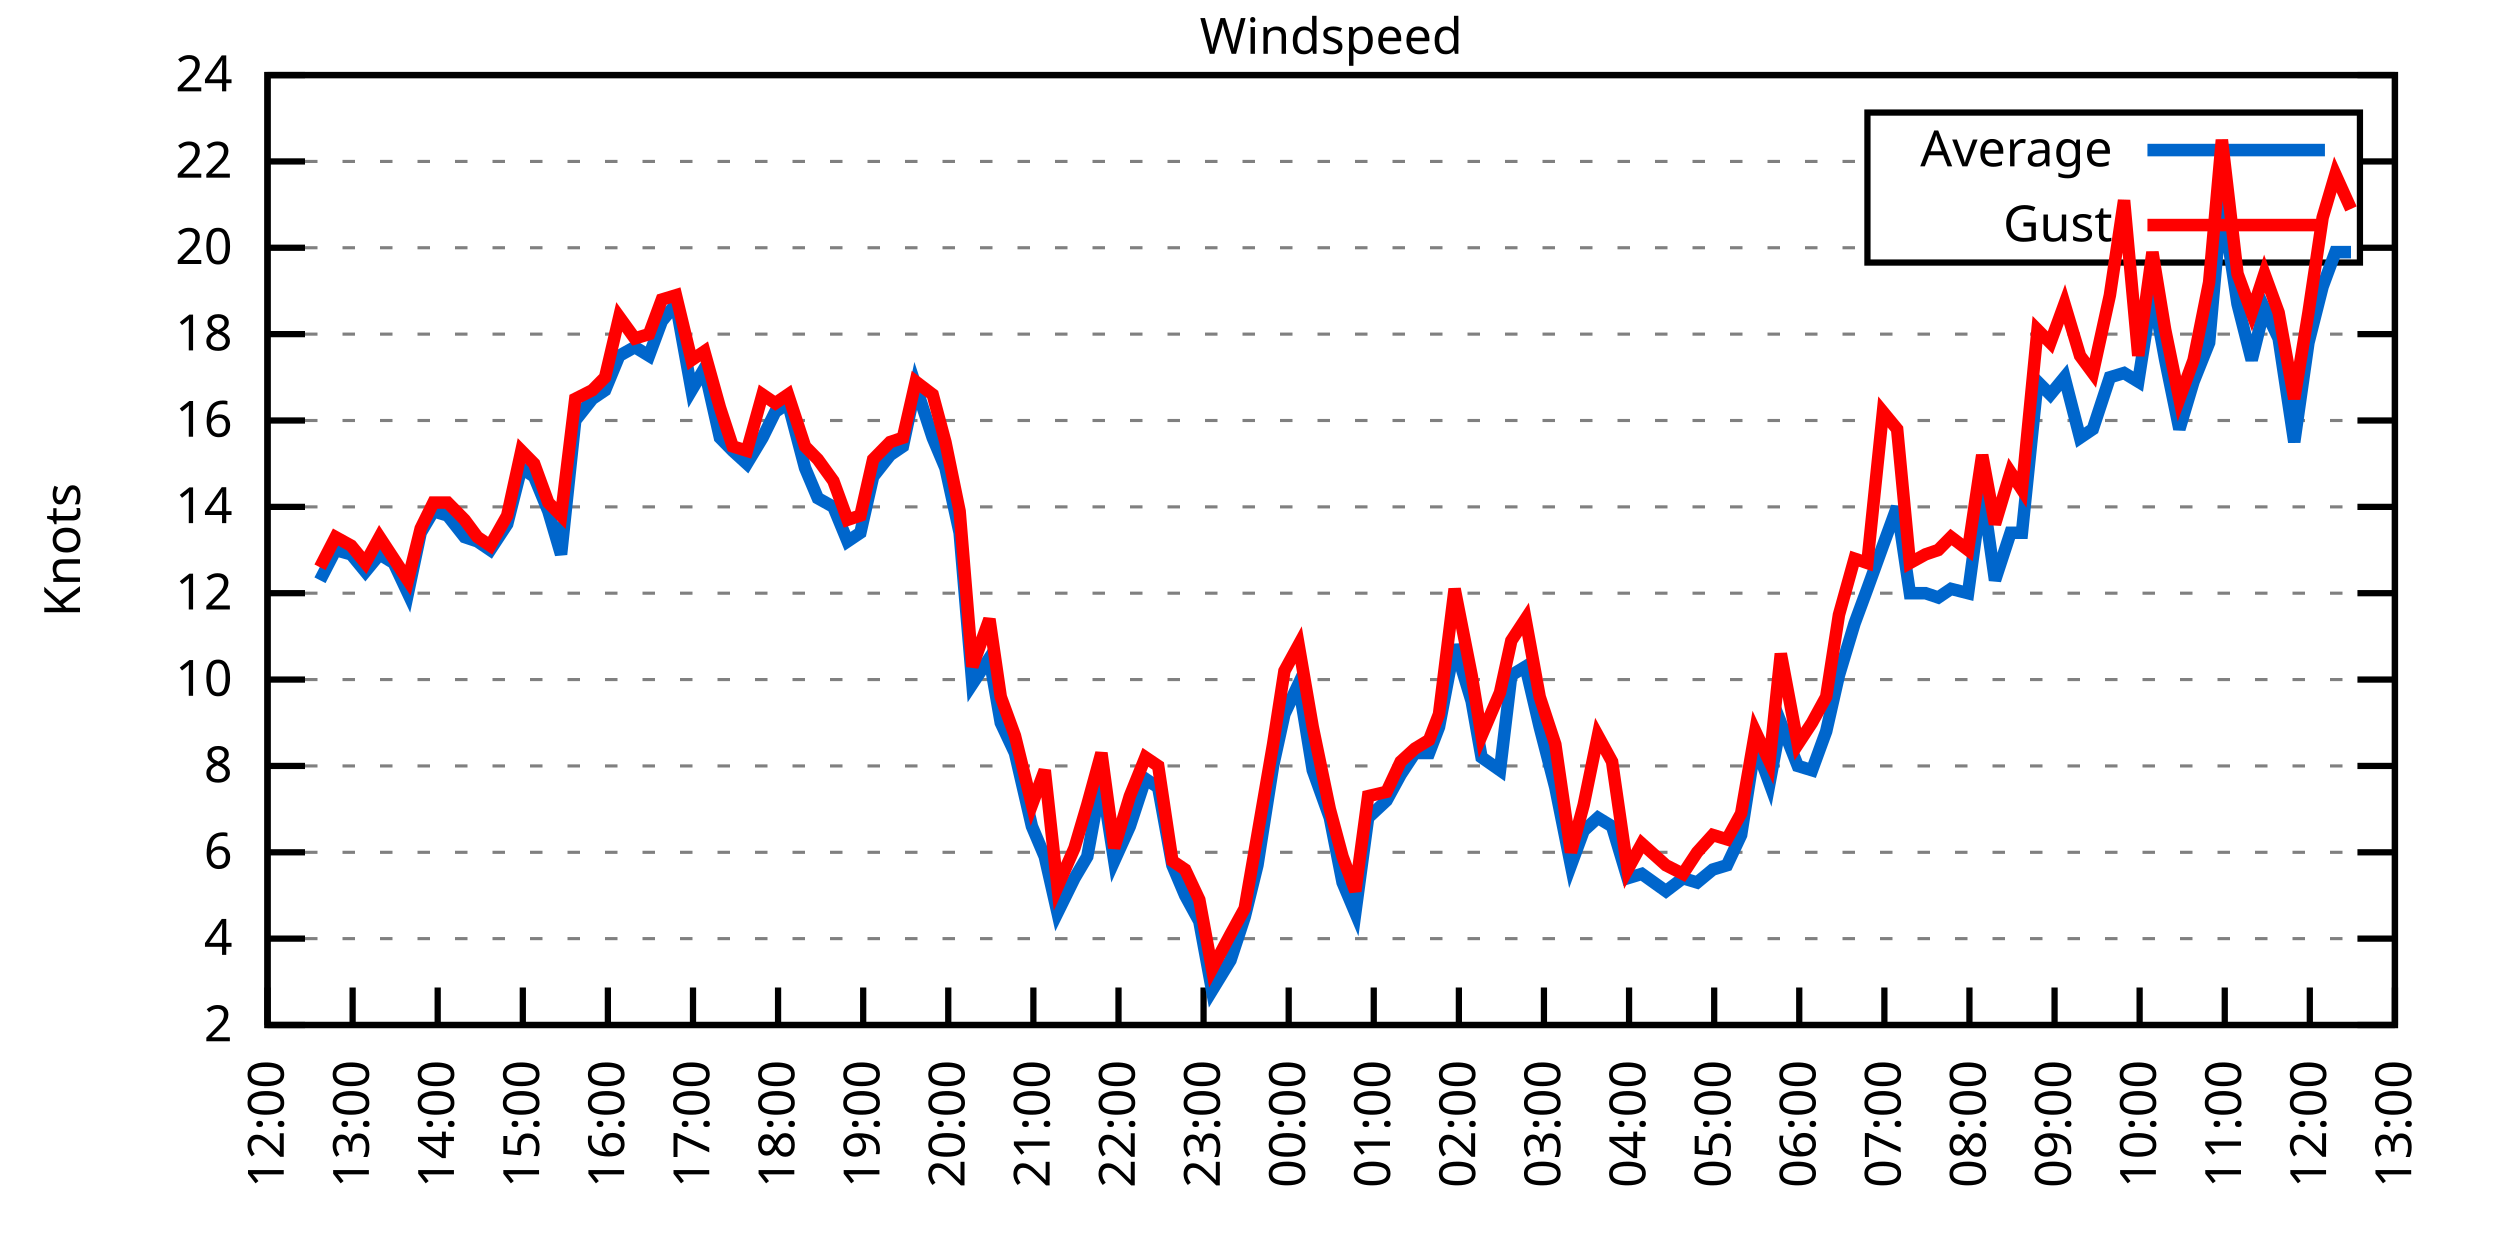
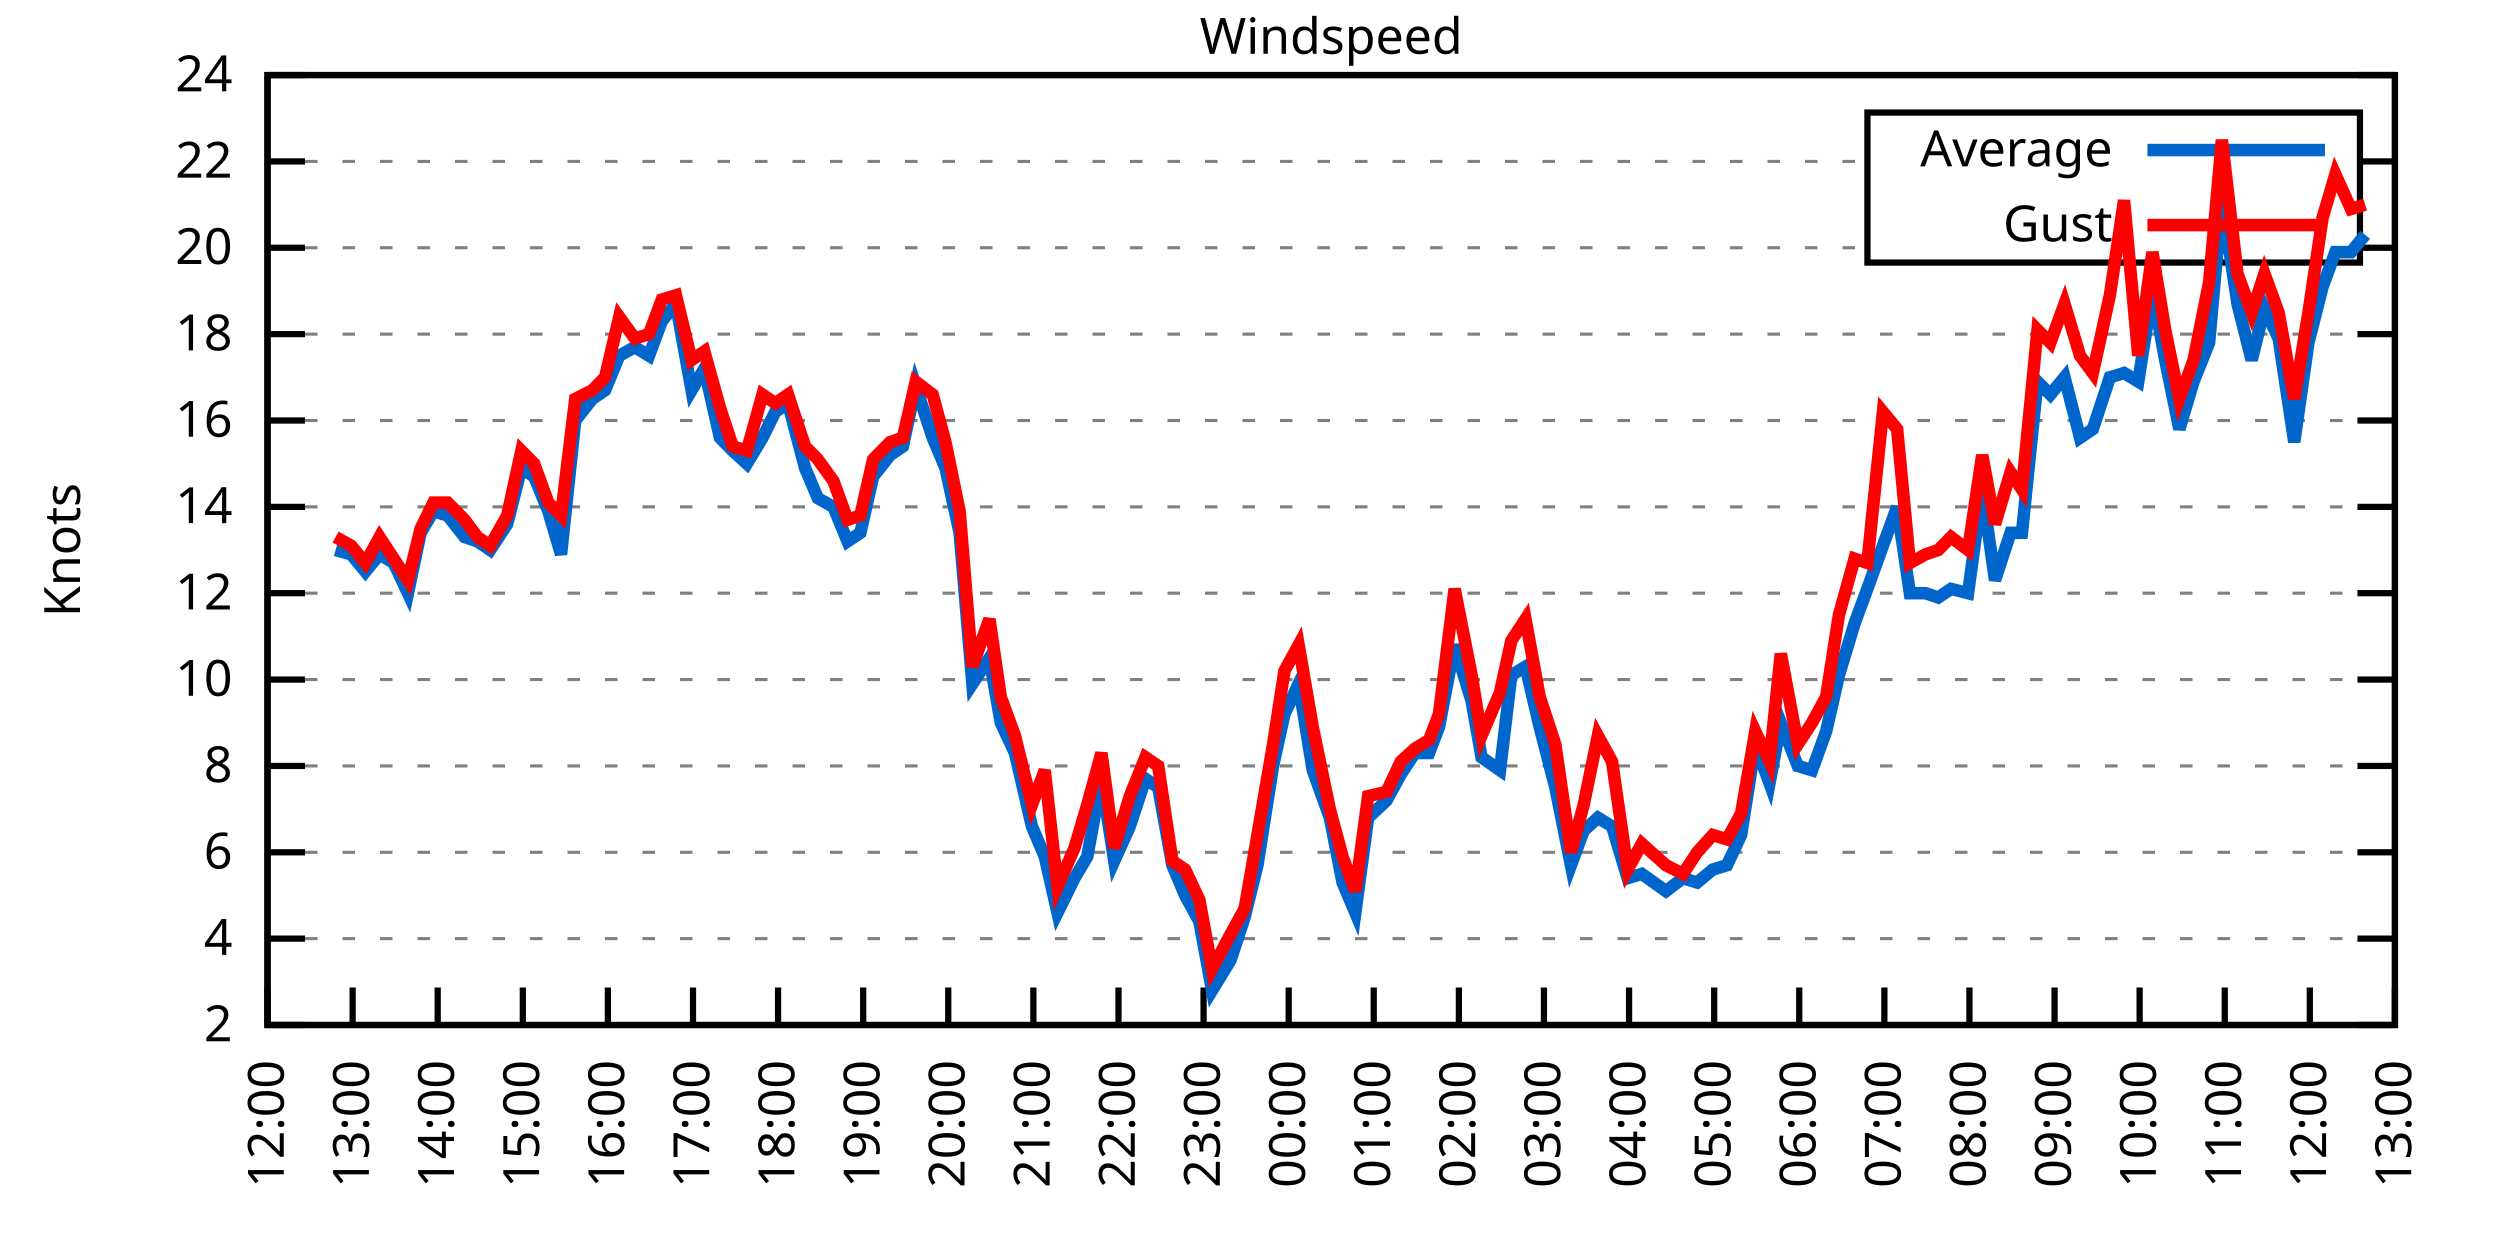
<svg xmlns="http://www.w3.org/2000/svg" xmlns:xlink="http://www.w3.org/1999/xlink" width="400" height="200" viewBox="0 0 400 200">
  <g id="gnuplot_canvas">
    <rect x="0" y="0" width="400" height="200" fill="none" />
    <defs>
      <circle id="gpDot" r="0.5" stroke-width="0.5" stroke="currentColor" />
      <path id="gpPt0" stroke-width="0.333" stroke="currentColor" d="M-1,0 h2 M0,-1 v2" />
      <path id="gpPt1" stroke-width="0.333" stroke="currentColor" d="M-1,-1 L1,1 M1,-1 L-1,1" />
      <path id="gpPt2" stroke-width="0.333" stroke="currentColor" d="M-1,0 L1,0 M0,-1 L0,1 M-1,-1 L1,1 M-1,1 L1,-1" />
      <rect id="gpPt3" stroke-width="0.333" stroke="currentColor" x="-1" y="-1" width="2" height="2" />
      <rect id="gpPt4" stroke-width="0.333" stroke="currentColor" fill="currentColor" x="-1" y="-1" width="2" height="2" />
      <circle id="gpPt5" stroke-width="0.333" stroke="currentColor" cx="0" cy="0" r="1" />
      <use xlink:href="#gpPt5" id="gpPt6" fill="currentColor" stroke="none" />
      <path id="gpPt7" stroke-width="0.333" stroke="currentColor" d="M0,-1.33 L-1.33,0.67 L1.33,0.67 z" />
      <use xlink:href="#gpPt7" id="gpPt8" fill="currentColor" stroke="none" />
      <use xlink:href="#gpPt7" id="gpPt9" stroke="currentColor" transform="rotate(180)" />
      <use xlink:href="#gpPt9" id="gpPt10" fill="currentColor" stroke="none" />
      <use xlink:href="#gpPt3" id="gpPt11" stroke="currentColor" transform="rotate(45)" />
      <use xlink:href="#gpPt11" id="gpPt12" fill="currentColor" stroke="none" />
      <path id="gpPt13" stroke-width="0.333" stroke="currentColor" d="M0,1.330 L1.265,0.411 L0.782,-1.067 L-0.782,-1.076 L-1.265,0.411 z" />
      <use xlink:href="#gpPt13" id="gpPt14" fill="currentColor" stroke="none" />
      <filter id="textbox" filterUnits="objectBoundingBox" x="0" y="0" height="1" width="1">
        <feFlood flood-color="white" flood-opacity="1" result="bgnd" />
        <feComposite in="SourceGraphic" in2="bgnd" operator="atop" />
      </filter>
      <filter id="greybox" filterUnits="objectBoundingBox" x="0" y="0" height="1" width="1">
        <feFlood flood-color="lightgrey" flood-opacity="1" result="grey" />
        <feComposite in="SourceGraphic" in2="grey" operator="atop" />
      </filter>
    </defs>
    <g fill="none" color="white" stroke="currentColor" stroke-width="1.00" stroke-linecap="butt" stroke-linejoin="miter">
</g>
    <g fill="none" color="black" stroke="currentColor" stroke-width="1.00" stroke-linecap="butt" stroke-linejoin="miter">
      <g stroke="none" shape-rendering="crispEdges">
        <polygon fill="rgb(255, 255, 255)" points="42.80,164.00 383.18,164.00 383.18,12.02 42.80,12.02 " />
      </g>
    </g>
    <g fill="none" color="black" stroke="currentColor" stroke-width="1.00" stroke-linecap="butt" stroke-linejoin="miter">
</g>
    <g fill="none" color="black" stroke="black" stroke-width="0.50" stroke-linecap="butt" stroke-linejoin="miter">
</g>
    <g fill="none" color="gray" stroke="currentColor" stroke-width="0.50" stroke-linecap="butt" stroke-linejoin="miter">
      <path stroke="gray" stroke-dasharray="2,4" class="gridline" d="M42.80,164.00 L383.19,164.00  " />
    </g>
    <g fill="none" color="gray" stroke="gray" stroke-width="1.00" stroke-linecap="butt" stroke-linejoin="miter">
</g>
    <g fill="none" color="black" stroke="currentColor" stroke-width="1.00" stroke-linecap="butt" stroke-linejoin="miter">
      <path stroke="black" d="M42.80,164.00 L48.80,164.00 M383.19,164.00 L377.19,164.00  " />
      <g transform="translate(37.20,166.60)" stroke="none" fill="black" font-family="Sans" font-size="8.00" text-anchor="end">
        <text>
          <tspan font-family="Sans"> 2</tspan>
        </text>
      </g>
    </g>
    <g fill="none" color="black" stroke="currentColor" stroke-width="1.00" stroke-linecap="butt" stroke-linejoin="miter">
</g>
    <g fill="none" color="black" stroke="black" stroke-width="0.50" stroke-linecap="butt" stroke-linejoin="miter">
</g>
    <g fill="none" color="gray" stroke="currentColor" stroke-width="0.50" stroke-linecap="butt" stroke-linejoin="miter">
      <path stroke="gray" stroke-dasharray="2,4" class="gridline" d="M42.80,150.18 L383.19,150.18  " />
    </g>
    <g fill="none" color="gray" stroke="gray" stroke-width="1.00" stroke-linecap="butt" stroke-linejoin="miter">
</g>
    <g fill="none" color="black" stroke="currentColor" stroke-width="1.00" stroke-linecap="butt" stroke-linejoin="miter">
      <path stroke="black" d="M42.80,150.18 L48.80,150.18 M383.19,150.18 L377.19,150.18  " />
      <g transform="translate(37.20,152.78)" stroke="none" fill="black" font-family="Sans" font-size="8.00" text-anchor="end">
        <text>
          <tspan font-family="Sans"> 4</tspan>
        </text>
      </g>
    </g>
    <g fill="none" color="black" stroke="currentColor" stroke-width="1.00" stroke-linecap="butt" stroke-linejoin="miter">
</g>
    <g fill="none" color="black" stroke="black" stroke-width="0.50" stroke-linecap="butt" stroke-linejoin="miter">
</g>
    <g fill="none" color="gray" stroke="currentColor" stroke-width="0.50" stroke-linecap="butt" stroke-linejoin="miter">
      <path stroke="gray" stroke-dasharray="2,4" class="gridline" d="M42.80,136.37 L383.19,136.37  " />
    </g>
    <g fill="none" color="gray" stroke="gray" stroke-width="1.00" stroke-linecap="butt" stroke-linejoin="miter">
</g>
    <g fill="none" color="black" stroke="currentColor" stroke-width="1.00" stroke-linecap="butt" stroke-linejoin="miter">
      <path stroke="black" d="M42.80,136.37 L48.80,136.37 M383.19,136.37 L377.19,136.37  " />
      <g transform="translate(37.20,138.97)" stroke="none" fill="black" font-family="Sans" font-size="8.00" text-anchor="end">
        <text>
          <tspan font-family="Sans"> 6</tspan>
        </text>
      </g>
    </g>
    <g fill="none" color="black" stroke="currentColor" stroke-width="1.00" stroke-linecap="butt" stroke-linejoin="miter">
</g>
    <g fill="none" color="black" stroke="black" stroke-width="0.50" stroke-linecap="butt" stroke-linejoin="miter">
</g>
    <g fill="none" color="gray" stroke="currentColor" stroke-width="0.50" stroke-linecap="butt" stroke-linejoin="miter">
      <path stroke="gray" stroke-dasharray="2,4" class="gridline" d="M42.80,122.55 L383.19,122.55  " />
    </g>
    <g fill="none" color="gray" stroke="gray" stroke-width="1.00" stroke-linecap="butt" stroke-linejoin="miter">
</g>
    <g fill="none" color="black" stroke="currentColor" stroke-width="1.00" stroke-linecap="butt" stroke-linejoin="miter">
      <path stroke="black" d="M42.80,122.55 L48.80,122.55 M383.19,122.55 L377.19,122.55  " />
      <g transform="translate(37.20,125.15)" stroke="none" fill="black" font-family="Sans" font-size="8.00" text-anchor="end">
        <text>
          <tspan font-family="Sans"> 8</tspan>
        </text>
      </g>
    </g>
    <g fill="none" color="black" stroke="currentColor" stroke-width="1.00" stroke-linecap="butt" stroke-linejoin="miter">
</g>
    <g fill="none" color="black" stroke="black" stroke-width="0.50" stroke-linecap="butt" stroke-linejoin="miter">
</g>
    <g fill="none" color="gray" stroke="currentColor" stroke-width="0.50" stroke-linecap="butt" stroke-linejoin="miter">
      <path stroke="gray" stroke-dasharray="2,4" class="gridline" d="M42.80,108.73 L383.19,108.73  " />
    </g>
    <g fill="none" color="gray" stroke="gray" stroke-width="1.00" stroke-linecap="butt" stroke-linejoin="miter">
</g>
    <g fill="none" color="black" stroke="currentColor" stroke-width="1.00" stroke-linecap="butt" stroke-linejoin="miter">
      <path stroke="black" d="M42.80,108.73 L48.80,108.73 M383.19,108.73 L377.19,108.73  " />
      <g transform="translate(37.20,111.33)" stroke="none" fill="black" font-family="Sans" font-size="8.00" text-anchor="end">
        <text>
          <tspan font-family="Sans"> 10</tspan>
        </text>
      </g>
    </g>
    <g fill="none" color="black" stroke="currentColor" stroke-width="1.00" stroke-linecap="butt" stroke-linejoin="miter">
</g>
    <g fill="none" color="black" stroke="black" stroke-width="0.50" stroke-linecap="butt" stroke-linejoin="miter">
</g>
    <g fill="none" color="gray" stroke="currentColor" stroke-width="0.50" stroke-linecap="butt" stroke-linejoin="miter">
      <path stroke="gray" stroke-dasharray="2,4" class="gridline" d="M42.80,94.91 L383.19,94.91  " />
    </g>
    <g fill="none" color="gray" stroke="gray" stroke-width="1.00" stroke-linecap="butt" stroke-linejoin="miter">
</g>
    <g fill="none" color="black" stroke="currentColor" stroke-width="1.00" stroke-linecap="butt" stroke-linejoin="miter">
      <path stroke="black" d="M42.80,94.91 L48.80,94.91 M383.19,94.91 L377.19,94.91  " />
      <g transform="translate(37.20,97.51)" stroke="none" fill="black" font-family="Sans" font-size="8.00" text-anchor="end">
        <text>
          <tspan font-family="Sans"> 12</tspan>
        </text>
      </g>
    </g>
    <g fill="none" color="black" stroke="currentColor" stroke-width="1.00" stroke-linecap="butt" stroke-linejoin="miter">
</g>
    <g fill="none" color="black" stroke="black" stroke-width="0.50" stroke-linecap="butt" stroke-linejoin="miter">
</g>
    <g fill="none" color="gray" stroke="currentColor" stroke-width="0.50" stroke-linecap="butt" stroke-linejoin="miter">
      <path stroke="gray" stroke-dasharray="2,4" class="gridline" d="M42.80,81.10 L383.19,81.10  " />
    </g>
    <g fill="none" color="gray" stroke="gray" stroke-width="1.00" stroke-linecap="butt" stroke-linejoin="miter">
</g>
    <g fill="none" color="black" stroke="currentColor" stroke-width="1.00" stroke-linecap="butt" stroke-linejoin="miter">
      <path stroke="black" d="M42.80,81.10 L48.80,81.10 M383.19,81.10 L377.19,81.10  " />
      <g transform="translate(37.20,83.70)" stroke="none" fill="black" font-family="Sans" font-size="8.00" text-anchor="end">
        <text>
          <tspan font-family="Sans"> 14</tspan>
        </text>
      </g>
    </g>
    <g fill="none" color="black" stroke="currentColor" stroke-width="1.00" stroke-linecap="butt" stroke-linejoin="miter">
</g>
    <g fill="none" color="black" stroke="black" stroke-width="0.50" stroke-linecap="butt" stroke-linejoin="miter">
</g>
    <g fill="none" color="gray" stroke="currentColor" stroke-width="0.50" stroke-linecap="butt" stroke-linejoin="miter">
      <path stroke="gray" stroke-dasharray="2,4" class="gridline" d="M42.80,67.28 L383.19,67.28  " />
    </g>
    <g fill="none" color="gray" stroke="gray" stroke-width="1.00" stroke-linecap="butt" stroke-linejoin="miter">
</g>
    <g fill="none" color="black" stroke="currentColor" stroke-width="1.00" stroke-linecap="butt" stroke-linejoin="miter">
      <path stroke="black" d="M42.80,67.28 L48.80,67.28 M383.19,67.28 L377.19,67.28  " />
      <g transform="translate(37.20,69.88)" stroke="none" fill="black" font-family="Sans" font-size="8.00" text-anchor="end">
        <text>
          <tspan font-family="Sans"> 16</tspan>
        </text>
      </g>
    </g>
    <g fill="none" color="black" stroke="currentColor" stroke-width="1.00" stroke-linecap="butt" stroke-linejoin="miter">
</g>
    <g fill="none" color="black" stroke="black" stroke-width="0.50" stroke-linecap="butt" stroke-linejoin="miter">
</g>
    <g fill="none" color="gray" stroke="currentColor" stroke-width="0.50" stroke-linecap="butt" stroke-linejoin="miter">
      <path stroke="gray" stroke-dasharray="2,4" class="gridline" d="M42.80,53.46 L383.19,53.46  " />
    </g>
    <g fill="none" color="gray" stroke="gray" stroke-width="1.00" stroke-linecap="butt" stroke-linejoin="miter">
</g>
    <g fill="none" color="black" stroke="currentColor" stroke-width="1.00" stroke-linecap="butt" stroke-linejoin="miter">
      <path stroke="black" d="M42.80,53.46 L48.80,53.46 M383.19,53.46 L377.19,53.46  " />
      <g transform="translate(37.20,56.06)" stroke="none" fill="black" font-family="Sans" font-size="8.00" text-anchor="end">
        <text>
          <tspan font-family="Sans"> 18</tspan>
        </text>
      </g>
    </g>
    <g fill="none" color="black" stroke="currentColor" stroke-width="1.00" stroke-linecap="butt" stroke-linejoin="miter">
</g>
    <g fill="none" color="black" stroke="black" stroke-width="0.50" stroke-linecap="butt" stroke-linejoin="miter">
</g>
    <g fill="none" color="gray" stroke="currentColor" stroke-width="0.50" stroke-linecap="butt" stroke-linejoin="miter">
      <path stroke="gray" stroke-dasharray="2,4" class="gridline" d="M42.80,39.64 L298.79,39.64 M377.59,39.64 L383.19,39.64  " />
    </g>
    <g fill="none" color="gray" stroke="gray" stroke-width="1.00" stroke-linecap="butt" stroke-linejoin="miter">
</g>
    <g fill="none" color="black" stroke="currentColor" stroke-width="1.00" stroke-linecap="butt" stroke-linejoin="miter">
      <path stroke="black" d="M42.80,39.64 L48.80,39.64 M383.19,39.64 L377.19,39.64  " />
      <g transform="translate(37.20,42.24)" stroke="none" fill="black" font-family="Sans" font-size="8.00" text-anchor="end">
        <text>
          <tspan font-family="Sans"> 20</tspan>
        </text>
      </g>
    </g>
    <g fill="none" color="black" stroke="currentColor" stroke-width="1.00" stroke-linecap="butt" stroke-linejoin="miter">
</g>
    <g fill="none" color="black" stroke="black" stroke-width="0.50" stroke-linecap="butt" stroke-linejoin="miter">
</g>
    <g fill="none" color="gray" stroke="currentColor" stroke-width="0.50" stroke-linecap="butt" stroke-linejoin="miter">
      <path stroke="gray" stroke-dasharray="2,4" class="gridline" d="M42.80,25.83 L298.79,25.83 M377.59,25.83 L383.19,25.83  " />
    </g>
    <g fill="none" color="gray" stroke="gray" stroke-width="1.00" stroke-linecap="butt" stroke-linejoin="miter">
</g>
    <g fill="none" color="black" stroke="currentColor" stroke-width="1.00" stroke-linecap="butt" stroke-linejoin="miter">
      <path stroke="black" d="M42.80,25.83 L48.80,25.83 M383.19,25.83 L377.19,25.83  " />
      <g transform="translate(37.20,28.43)" stroke="none" fill="black" font-family="Sans" font-size="8.00" text-anchor="end">
        <text>
          <tspan font-family="Sans"> 22</tspan>
        </text>
      </g>
    </g>
    <g fill="none" color="black" stroke="currentColor" stroke-width="1.00" stroke-linecap="butt" stroke-linejoin="miter">
</g>
    <g fill="none" color="black" stroke="black" stroke-width="0.50" stroke-linecap="butt" stroke-linejoin="miter">
</g>
    <g fill="none" color="gray" stroke="currentColor" stroke-width="0.50" stroke-linecap="butt" stroke-linejoin="miter">
      <path stroke="gray" stroke-dasharray="2,4" class="gridline" d="M42.80,12.01 L383.19,12.01  " />
    </g>
    <g fill="none" color="gray" stroke="gray" stroke-width="1.00" stroke-linecap="butt" stroke-linejoin="miter">
</g>
    <g fill="none" color="black" stroke="currentColor" stroke-width="1.00" stroke-linecap="butt" stroke-linejoin="miter">
      <path stroke="black" d="M42.80,12.01 L48.80,12.01 M383.19,12.01 L377.19,12.01  " />
      <g transform="translate(37.20,14.61)" stroke="none" fill="black" font-family="Sans" font-size="8.00" text-anchor="end">
        <text>
          <tspan font-family="Sans"> 24</tspan>
        </text>
      </g>
    </g>
    <g fill="none" color="black" stroke="currentColor" stroke-width="1.00" stroke-linecap="butt" stroke-linejoin="miter">
      <path stroke="black" d="M42.80,164.00 L42.80,158.00  " />
      <g transform="translate(45.40,169.60) rotate(270.00)" stroke="none" fill="black" font-family="Sans" font-size="8.00" text-anchor="end">
        <text>
          <tspan font-family="Sans">12:00</tspan>
        </text>
      </g>
    </g>
    <g fill="none" color="black" stroke="currentColor" stroke-width="1.00" stroke-linecap="butt" stroke-linejoin="miter">
      <path stroke="black" d="M56.42,164.00 L56.42,158.00  " />
      <g transform="translate(59.02,169.60) rotate(270.00)" stroke="none" fill="black" font-family="Sans" font-size="8.00" text-anchor="end">
        <text>
          <tspan font-family="Sans">13:00</tspan>
        </text>
      </g>
    </g>
    <g fill="none" color="black" stroke="currentColor" stroke-width="1.00" stroke-linecap="butt" stroke-linejoin="miter">
      <path stroke="black" d="M70.03,164.00 L70.03,158.00  " />
      <g transform="translate(72.63,169.60) rotate(270.00)" stroke="none" fill="black" font-family="Sans" font-size="8.00" text-anchor="end">
        <text>
          <tspan font-family="Sans">14:00</tspan>
        </text>
      </g>
    </g>
    <g fill="none" color="black" stroke="currentColor" stroke-width="1.00" stroke-linecap="butt" stroke-linejoin="miter">
      <path stroke="black" d="M83.65,164.00 L83.65,158.00  " />
      <g transform="translate(86.25,169.60) rotate(270.00)" stroke="none" fill="black" font-family="Sans" font-size="8.00" text-anchor="end">
        <text>
          <tspan font-family="Sans">15:00</tspan>
        </text>
      </g>
    </g>
    <g fill="none" color="black" stroke="currentColor" stroke-width="1.00" stroke-linecap="butt" stroke-linejoin="miter">
      <path stroke="black" d="M97.26,164.00 L97.26,158.00  " />
      <g transform="translate(99.86,169.60) rotate(270.00)" stroke="none" fill="black" font-family="Sans" font-size="8.00" text-anchor="end">
        <text>
          <tspan font-family="Sans">16:00</tspan>
        </text>
      </g>
    </g>
    <g fill="none" color="black" stroke="currentColor" stroke-width="1.00" stroke-linecap="butt" stroke-linejoin="miter">
      <path stroke="black" d="M110.88,164.00 L110.88,158.00  " />
      <g transform="translate(113.48,169.60) rotate(270.00)" stroke="none" fill="black" font-family="Sans" font-size="8.00" text-anchor="end">
        <text>
          <tspan font-family="Sans">17:00</tspan>
        </text>
      </g>
    </g>
    <g fill="none" color="black" stroke="currentColor" stroke-width="1.00" stroke-linecap="butt" stroke-linejoin="miter">
      <path stroke="black" d="M124.49,164.00 L124.49,158.00  " />
      <g transform="translate(127.09,169.60) rotate(270.00)" stroke="none" fill="black" font-family="Sans" font-size="8.00" text-anchor="end">
        <text>
          <tspan font-family="Sans">18:00</tspan>
        </text>
      </g>
    </g>
    <g fill="none" color="black" stroke="currentColor" stroke-width="1.00" stroke-linecap="butt" stroke-linejoin="miter">
      <path stroke="black" d="M138.11,164.00 L138.11,158.00  " />
      <g transform="translate(140.71,169.60) rotate(270.00)" stroke="none" fill="black" font-family="Sans" font-size="8.00" text-anchor="end">
        <text>
          <tspan font-family="Sans">19:00</tspan>
        </text>
      </g>
    </g>
    <g fill="none" color="black" stroke="currentColor" stroke-width="1.00" stroke-linecap="butt" stroke-linejoin="miter">
      <path stroke="black" d="M151.72,164.00 L151.72,158.00  " />
      <g transform="translate(154.32,169.60) rotate(270.00)" stroke="none" fill="black" font-family="Sans" font-size="8.00" text-anchor="end">
        <text>
          <tspan font-family="Sans">20:00</tspan>
        </text>
      </g>
    </g>
    <g fill="none" color="black" stroke="currentColor" stroke-width="1.00" stroke-linecap="butt" stroke-linejoin="miter">
      <path stroke="black" d="M165.34,164.00 L165.34,158.00  " />
      <g transform="translate(167.94,169.60) rotate(270.00)" stroke="none" fill="black" font-family="Sans" font-size="8.00" text-anchor="end">
        <text>
          <tspan font-family="Sans">21:00</tspan>
        </text>
      </g>
    </g>
    <g fill="none" color="black" stroke="currentColor" stroke-width="1.00" stroke-linecap="butt" stroke-linejoin="miter">
      <path stroke="black" d="M178.96,164.00 L178.96,158.00  " />
      <g transform="translate(181.56,169.60) rotate(270.00)" stroke="none" fill="black" font-family="Sans" font-size="8.00" text-anchor="end">
        <text>
          <tspan font-family="Sans">22:00</tspan>
        </text>
      </g>
    </g>
    <g fill="none" color="black" stroke="currentColor" stroke-width="1.00" stroke-linecap="butt" stroke-linejoin="miter">
      <path stroke="black" d="M192.57,164.00 L192.57,158.00  " />
      <g transform="translate(195.17,169.60) rotate(270.00)" stroke="none" fill="black" font-family="Sans" font-size="8.00" text-anchor="end">
        <text>
          <tspan font-family="Sans">23:00</tspan>
        </text>
      </g>
    </g>
    <g fill="none" color="black" stroke="currentColor" stroke-width="1.00" stroke-linecap="butt" stroke-linejoin="miter">
      <path stroke="black" d="M206.19,164.00 L206.19,158.00  " />
      <g transform="translate(208.79,169.60) rotate(270.00)" stroke="none" fill="black" font-family="Sans" font-size="8.00" text-anchor="end">
        <text>
          <tspan font-family="Sans">00:00</tspan>
        </text>
      </g>
    </g>
    <g fill="none" color="black" stroke="currentColor" stroke-width="1.00" stroke-linecap="butt" stroke-linejoin="miter">
      <path stroke="black" d="M219.80,164.00 L219.80,158.00  " />
      <g transform="translate(222.40,169.60) rotate(270.00)" stroke="none" fill="black" font-family="Sans" font-size="8.00" text-anchor="end">
        <text>
          <tspan font-family="Sans">01:00</tspan>
        </text>
      </g>
    </g>
    <g fill="none" color="black" stroke="currentColor" stroke-width="1.00" stroke-linecap="butt" stroke-linejoin="miter">
      <path stroke="black" d="M233.42,164.00 L233.42,158.00  " />
      <g transform="translate(236.02,169.60) rotate(270.00)" stroke="none" fill="black" font-family="Sans" font-size="8.00" text-anchor="end">
        <text>
          <tspan font-family="Sans">02:00</tspan>
        </text>
      </g>
    </g>
    <g fill="none" color="black" stroke="currentColor" stroke-width="1.00" stroke-linecap="butt" stroke-linejoin="miter">
      <path stroke="black" d="M247.03,164.00 L247.03,158.00  " />
      <g transform="translate(249.63,169.60) rotate(270.00)" stroke="none" fill="black" font-family="Sans" font-size="8.00" text-anchor="end">
        <text>
          <tspan font-family="Sans">03:00</tspan>
        </text>
      </g>
    </g>
    <g fill="none" color="black" stroke="currentColor" stroke-width="1.00" stroke-linecap="butt" stroke-linejoin="miter">
      <path stroke="black" d="M260.65,164.00 L260.65,158.00  " />
      <g transform="translate(263.25,169.60) rotate(270.00)" stroke="none" fill="black" font-family="Sans" font-size="8.00" text-anchor="end">
        <text>
          <tspan font-family="Sans">04:00</tspan>
        </text>
      </g>
    </g>
    <g fill="none" color="black" stroke="currentColor" stroke-width="1.00" stroke-linecap="butt" stroke-linejoin="miter">
      <path stroke="black" d="M274.27,164.00 L274.27,158.00  " />
      <g transform="translate(276.87,169.60) rotate(270.00)" stroke="none" fill="black" font-family="Sans" font-size="8.00" text-anchor="end">
        <text>
          <tspan font-family="Sans">05:00</tspan>
        </text>
      </g>
    </g>
    <g fill="none" color="black" stroke="currentColor" stroke-width="1.00" stroke-linecap="butt" stroke-linejoin="miter">
      <path stroke="black" d="M287.88,164.00 L287.88,158.00  " />
      <g transform="translate(290.48,169.60) rotate(270.00)" stroke="none" fill="black" font-family="Sans" font-size="8.00" text-anchor="end">
        <text>
          <tspan font-family="Sans">06:00</tspan>
        </text>
      </g>
    </g>
    <g fill="none" color="black" stroke="currentColor" stroke-width="1.00" stroke-linecap="butt" stroke-linejoin="miter">
      <path stroke="black" d="M301.50,164.00 L301.50,158.00  " />
      <g transform="translate(304.10,169.60) rotate(270.00)" stroke="none" fill="black" font-family="Sans" font-size="8.00" text-anchor="end">
        <text>
          <tspan font-family="Sans">07:00</tspan>
        </text>
      </g>
    </g>
    <g fill="none" color="black" stroke="currentColor" stroke-width="1.00" stroke-linecap="butt" stroke-linejoin="miter">
      <path stroke="black" d="M315.11,164.00 L315.11,158.00  " />
      <g transform="translate(317.71,169.60) rotate(270.00)" stroke="none" fill="black" font-family="Sans" font-size="8.00" text-anchor="end">
        <text>
          <tspan font-family="Sans">08:00</tspan>
        </text>
      </g>
    </g>
    <g fill="none" color="black" stroke="currentColor" stroke-width="1.00" stroke-linecap="butt" stroke-linejoin="miter">
      <path stroke="black" d="M328.73,164.00 L328.73,158.00  " />
      <g transform="translate(331.33,169.60) rotate(270.00)" stroke="none" fill="black" font-family="Sans" font-size="8.00" text-anchor="end">
        <text>
          <tspan font-family="Sans">09:00</tspan>
        </text>
      </g>
    </g>
    <g fill="none" color="black" stroke="currentColor" stroke-width="1.00" stroke-linecap="butt" stroke-linejoin="miter">
      <path stroke="black" d="M342.34,164.00 L342.34,158.00  " />
      <g transform="translate(344.94,169.60) rotate(270.00)" stroke="none" fill="black" font-family="Sans" font-size="8.00" text-anchor="end">
        <text>
          <tspan font-family="Sans">10:00</tspan>
        </text>
      </g>
    </g>
    <g fill="none" color="black" stroke="currentColor" stroke-width="1.00" stroke-linecap="butt" stroke-linejoin="miter">
      <path stroke="black" d="M355.96,164.00 L355.96,158.00  " />
      <g transform="translate(358.56,169.60) rotate(270.00)" stroke="none" fill="black" font-family="Sans" font-size="8.00" text-anchor="end">
        <text>
          <tspan font-family="Sans">11:00</tspan>
        </text>
      </g>
    </g>
    <g fill="none" color="black" stroke="currentColor" stroke-width="1.00" stroke-linecap="butt" stroke-linejoin="miter">
      <path stroke="black" d="M369.57,164.00 L369.57,158.00  " />
      <g transform="translate(372.17,169.60) rotate(270.00)" stroke="none" fill="black" font-family="Sans" font-size="8.00" text-anchor="end">
        <text>
          <tspan font-family="Sans">12:00</tspan>
        </text>
      </g>
    </g>
    <g fill="none" color="black" stroke="currentColor" stroke-width="1.00" stroke-linecap="butt" stroke-linejoin="miter">
      <path stroke="black" d="M383.19,164.00 L383.19,158.00  " />
      <g transform="translate(385.79,169.60) rotate(270.00)" stroke="none" fill="black" font-family="Sans" font-size="8.00" text-anchor="end">
        <text>
          <tspan font-family="Sans">13:00</tspan>
        </text>
      </g>
    </g>
    <g fill="none" color="black" stroke="currentColor" stroke-width="1.00" stroke-linecap="butt" stroke-linejoin="miter">
</g>
    <g fill="none" color="black" stroke="currentColor" stroke-width="1.00" stroke-linecap="butt" stroke-linejoin="miter">
      <path stroke="black" d="M42.80,12.01 L42.80,164.00 L383.19,164.00 L383.19,12.01 L42.80,12.01 Z  " />
    </g>
    <g fill="none" color="black" stroke="currentColor" stroke-width="1.00" stroke-linecap="butt" stroke-linejoin="miter">
</g>
    <g fill="none" color="black" stroke="currentColor" stroke-width="1.00" stroke-linecap="butt" stroke-linejoin="miter">
      <path stroke="black" d="M298.79,42.01 L298.79,18.01 L377.59,18.01 L377.59,42.01 L298.79,42.01 Z  " />
    </g>
    <g id="Windspeed_plot_1">
      <g fill="none" color="white" stroke="black" stroke-width="2.00" stroke-linecap="butt" stroke-linejoin="miter">
</g>
      <g fill="none" color="black" stroke="currentColor" stroke-width="2.00" stroke-linecap="butt" stroke-linejoin="miter">
        <g transform="translate(337.99,26.61)" stroke="none" fill="black" font-family="Sans" font-size="8.00" text-anchor="end">
          <text>
            <tspan font-family="Sans">Average</tspan>
          </text>
        </g>
      </g>
      <g fill="none" color="black" stroke="currentColor" stroke-width="2.00" stroke-linecap="butt" stroke-linejoin="miter">
-         <path stroke="rgb(  0, 102, 204)" d="M343.59,24.01 L371.99,24.01 M51.20,92.84 L53.69,88.00 L56.19,88.70 L58.46,91.46 L60.73,88.70 L63.00,90.08   L65.27,94.91 L67.31,85.24 L69.35,81.79 L71.62,82.48 L74.34,85.93 L76.39,86.62 L78.43,88.00 L81.15,83.86   L83.42,74.88 L85.46,76.26 L87.73,81.79 L89.77,88.70 L92.04,67.28 L94.77,63.82 L96.81,62.44 L99.08,56.92   L101.57,55.53 L103.84,56.92 L105.89,51.39 L108.15,48.63 L110.65,62.44 L112.69,58.99 L115.19,70.04 L117.23,72.12   L119.50,74.19 L122.00,70.04 L124.04,65.90 L126.08,64.52 L128.81,74.88 L130.85,79.71 L133.34,81.10 L135.61,86.62   L137.66,85.24 L139.70,76.26 L142.42,72.81 L144.46,71.42 L146.51,61.75 L149.23,70.04 L151.27,74.88 L153.54,85.24   L155.58,109.42 L158.31,105.28 L160.12,115.64 L162.39,120.48 L165.11,132.22 L167.16,137.06 L169.20,146.04 L171.92,140.51   L173.96,137.06 L176.23,124.62 L178.28,137.75 L180.77,132.22 L183.27,124.62 L185.31,126.00 L187.58,138.44 L189.62,143.27   L191.89,147.42 L193.93,158.47 L196.88,153.64 L199.15,146.73 L201.19,138.44 L203.69,122.55 L205.51,114.26 L207.78,109.42   L210.04,123.24 L212.77,130.84 L214.81,141.20 L216.85,146.04 L218.90,130.84 L221.85,128.08 L224.11,123.93 L226.38,120.48   L228.65,120.48 L230.24,116.33 L232.74,103.20 L235.46,112.19 L237.05,121.17 L240.00,123.24 L241.81,108.04 L244.08,106.66   L246.35,116.33 L248.85,126.00 L251.35,138.44 L253.39,132.91 L255.66,130.84 L257.93,132.22 L260.42,140.51 L262.69,139.82   L266.55,142.58 L269.27,140.51 L271.54,141.20 L274.04,139.13 L276.31,138.44 L278.58,133.60 L280.85,119.09 L283.12,125.31   L284.93,115.64 L287.65,122.55 L289.92,123.24 L292.19,117.02 L294.23,108.04 L296.73,99.75 L298.77,94.22 L301.27,87.31   L303.54,81.10 L305.58,94.91 L308.08,94.91 L310.12,95.60 L312.16,94.22 L314.89,94.91 L317.15,78.33 L319.20,92.84   L321.69,85.24 L323.51,85.24 L326.00,61.06 L328.05,63.13 L330.32,60.37 L332.81,70.04 L334.85,68.66 L337.58,60.37   L339.85,59.68 L342.12,61.06 L344.39,46.55 L346.43,57.61 L348.70,68.66 L350.97,61.06 L353.46,54.84 L355.50,32.05   L358.00,48.63 L360.27,57.61 L362.31,49.32 L364.58,54.15 L367.08,70.73 L369.35,54.84 L371.62,45.86 L373.66,40.34   L376.16,40.34  " />
+         <path stroke="rgb(  0, 102, 204)" d="M343.59,24.01 L371.99,24.01 M53.69,88.00 L56.19,88.70 L58.46,91.46 L60.73,88.70 L63.00,90.08 L65.27,94.91   L67.31,85.24 L69.35,81.79 L71.62,82.48 L74.34,85.93 L76.39,86.62 L78.43,88.00 L81.15,83.86 L83.42,74.88   L85.46,76.26 L87.73,81.79 L89.77,88.70 L92.04,67.28 L94.77,63.82 L96.81,62.44 L99.08,56.92 L101.57,55.53   L103.84,56.92 L105.89,51.39 L108.15,48.63 L110.65,62.44 L112.69,58.99 L115.19,70.04 L117.23,72.12 L119.50,74.19   L122.00,70.04 L124.04,65.90 L126.08,64.52 L128.81,74.88 L130.85,79.71 L133.34,81.10 L135.61,86.62 L137.66,85.24   L139.70,76.26 L142.42,72.81 L144.46,71.42 L146.51,61.75 L149.23,70.04 L151.27,74.88 L153.54,85.24 L155.58,109.42   L158.31,105.28 L160.12,115.64 L162.39,120.48 L165.11,132.22 L167.16,137.06 L169.20,146.04 L171.92,140.51 L173.96,137.06   L176.23,124.62 L178.28,137.75 L180.77,132.22 L183.27,124.62 L185.31,126.00 L187.58,138.44 L189.62,143.27 L191.89,147.42   L193.93,158.47 L196.88,153.64 L199.15,146.73 L201.19,138.44 L203.69,122.55 L205.51,114.26 L207.78,109.42 L210.04,123.24   L212.77,130.84 L214.81,141.20 L216.85,146.04 L218.90,130.84 L221.85,128.08 L224.11,123.93 L226.38,120.48 L228.65,120.48   L230.24,116.33 L232.74,103.20 L235.46,112.19 L237.05,121.17 L240.00,123.24 L241.81,108.04 L244.08,106.66 L246.35,116.33   L248.85,126.00 L251.35,138.44 L253.39,132.91 L255.66,130.84 L257.93,132.22 L260.42,140.51 L262.69,139.82 L266.55,142.58   L269.27,140.51 L271.54,141.20 L274.04,139.13 L276.31,138.44 L278.58,133.60 L280.85,119.09 L283.12,125.31 L284.93,115.64   L287.65,122.55 L289.92,123.24 L292.19,117.02 L294.23,108.04 L296.73,99.75 L298.77,94.22 L301.27,87.31 L303.54,81.10   L305.58,94.91 L308.08,94.91 L310.12,95.60 L312.16,94.22 L314.89,94.91 L317.15,78.33 L319.20,92.84 L321.69,85.24   L323.51,85.24 L326.00,61.06 L328.05,63.13 L330.32,60.37 L332.81,70.04 L334.85,68.66 L337.58,60.37 L339.85,59.68   L342.12,61.06 L344.39,46.55 L346.43,57.61 L348.70,68.66 L350.97,61.06 L353.46,54.84 L355.50,32.05 L358.00,48.63   L360.27,57.61 L362.31,49.32 L364.58,54.15 L367.08,70.73 L369.35,54.84 L371.62,45.86 L373.66,40.34 L376.16,40.34   L378.42,37.57  " />
      </g>
    </g>
    <g id="Windspeed_plot_2">
      <g fill="none" color="black" stroke="currentColor" stroke-width="2.00" stroke-linecap="butt" stroke-linejoin="miter">
        <g transform="translate(337.99,38.61)" stroke="none" fill="black" font-family="Sans" font-size="8.00" text-anchor="end">
          <text>
            <tspan font-family="Sans">Gust</tspan>
          </text>
        </g>
      </g>
      <g fill="none" color="black" stroke="currentColor" stroke-width="2.00" stroke-linecap="butt" stroke-linejoin="miter">
-         <path stroke="rgb(255,   0,   0)" d="M343.59,36.01 L371.99,36.01 M51.20,90.77 L53.69,85.93 L56.19,87.31 L58.46,90.08 L60.73,85.93 L63.00,89.39   L65.27,92.84 L67.31,84.55 L69.35,80.41 L71.62,80.41 L74.34,83.17 L76.39,85.93 L78.43,87.31 L81.15,82.48   L83.42,72.12 L85.46,74.19 L87.73,80.41 L89.77,82.48 L92.04,63.82 L94.77,62.44 L96.81,60.37 L99.08,50.70   L101.57,54.15 L103.84,53.46 L105.89,47.93 L108.15,47.24 L110.65,57.61 L112.69,56.23 L115.19,65.21 L117.23,71.42   L119.50,72.12 L122.00,63.13 L124.04,64.52 L126.08,63.13 L128.81,71.42 L130.85,73.50 L133.34,76.95 L135.61,83.17   L137.66,82.48 L139.70,73.50 L142.42,70.73 L144.46,70.04 L146.51,61.06 L149.23,63.13 L151.27,70.73 L153.54,81.79   L155.58,106.66 L158.31,99.06 L160.12,111.49 L162.39,117.71 L165.11,128.77 L167.16,123.24 L169.20,141.89 L171.92,135.67   L173.96,128.77 L176.23,120.48 L178.28,135.67 L180.77,127.38 L183.27,121.17 L185.31,122.55 L187.58,137.75 L189.62,139.13   L191.89,143.96 L193.93,155.02 L196.88,149.49 L199.15,145.35 L201.19,133.60 L203.69,119.09 L205.51,107.35 L207.78,103.20   L210.04,116.33 L212.77,129.46 L214.81,137.06 L216.85,142.58 L218.90,127.38 L221.85,126.69 L224.11,121.86 L226.38,119.78   L228.65,118.40 L230.24,114.26 L232.74,94.22 L235.46,108.04 L237.05,117.71 L240.00,110.80 L241.81,102.51 L244.08,99.06   L246.35,111.49 L248.85,119.09 L251.35,136.37 L253.39,128.77 L255.66,117.71 L257.93,121.86 L260.42,139.13 L262.69,134.98   L266.55,138.44 L269.27,139.82 L271.54,136.37 L274.04,133.60 L276.31,134.29 L278.58,130.15 L280.85,117.02 L283.12,121.86   L284.93,104.59 L287.65,119.09 L289.92,115.64 L292.19,111.49 L294.23,98.37 L296.73,89.39 L298.77,90.08 L301.27,65.90   L303.54,68.66 L305.58,90.08 L308.08,88.70 L310.12,88.00 L312.16,85.93 L314.89,88.00 L317.15,72.81 L319.20,83.86   L321.69,75.57 L323.51,78.33 L326.00,52.77 L328.05,54.84 L330.32,48.63 L332.81,56.92 L334.85,59.68 L337.58,47.24   L339.85,32.05 L342.12,56.92 L344.39,40.34 L346.43,52.77 L348.70,63.82 L350.97,57.61 L353.46,45.17 L355.50,22.37   L358.00,43.79 L360.27,50.01 L362.31,43.79 L364.58,50.01 L367.08,63.82 L369.35,50.01 L371.62,34.81 L373.66,27.90   L376.16,33.43  " />
+         <path stroke="rgb(255,   0,   0)" d="M343.59,36.01 L371.99,36.01 M53.69,85.93 L56.19,87.31 L58.46,90.08 L60.73,85.93 L63.00,89.39 L65.27,92.84   L67.31,84.55 L69.35,80.41 L71.62,80.41 L74.34,83.17 L76.39,85.93 L78.43,87.31 L81.15,82.48 L83.42,72.12   L85.46,74.19 L87.73,80.41 L89.77,82.48 L92.04,63.82 L94.77,62.44 L96.81,60.37 L99.08,50.70 L101.57,54.15   L103.84,53.46 L105.89,47.93 L108.15,47.24 L110.65,57.61 L112.69,56.23 L115.19,65.21 L117.23,71.42 L119.50,72.12   L122.00,63.13 L124.04,64.52 L126.08,63.13 L128.81,71.42 L130.85,73.50 L133.34,76.95 L135.61,83.17 L137.66,82.48   L139.70,73.50 L142.42,70.73 L144.46,70.04 L146.51,61.06 L149.23,63.13 L151.27,70.73 L153.54,81.79 L155.58,106.66   L158.31,99.06 L160.12,111.49 L162.39,117.71 L165.11,128.77 L167.16,123.24 L169.20,141.89 L171.92,135.67 L173.96,128.77   L176.23,120.48 L178.28,135.67 L180.77,127.38 L183.27,121.17 L185.31,122.55 L187.58,137.75 L189.62,139.13 L191.89,143.96   L193.93,155.02 L196.88,149.49 L199.15,145.35 L201.19,133.60 L203.69,119.09 L205.51,107.35 L207.78,103.20 L210.04,116.33   L212.77,129.46 L214.81,137.06 L216.85,142.58 L218.90,127.38 L221.85,126.69 L224.11,121.86 L226.38,119.78 L228.65,118.40   L230.24,114.26 L232.74,94.22 L235.46,108.04 L237.05,117.71 L240.00,110.80 L241.81,102.51 L244.08,99.06 L246.35,111.49   L248.85,119.09 L251.35,136.37 L253.39,128.77 L255.66,117.71 L257.93,121.86 L260.42,139.13 L262.69,134.98 L266.55,138.44   L269.27,139.82 L271.54,136.37 L274.04,133.60 L276.31,134.29 L278.58,130.15 L280.85,117.02 L283.12,121.86 L284.93,104.59   L287.65,119.09 L289.92,115.64 L292.19,111.49 L294.23,98.37 L296.73,89.39 L298.77,90.08 L301.27,65.90 L303.54,68.66   L305.58,90.08 L308.08,88.70 L310.12,88.00 L312.16,85.93 L314.89,88.00 L317.15,72.81 L319.20,83.86 L321.69,75.57   L323.51,78.33 L326.00,52.77 L328.05,54.84 L330.32,48.63 L332.81,56.92 L334.85,59.68 L337.58,47.24 L339.85,32.05   L342.12,56.92 L344.39,40.34 L346.43,52.77 L348.70,63.82 L350.97,57.61 L353.46,45.17 L355.50,22.37 L358.00,43.79   L360.27,50.01 L362.31,43.79 L364.58,50.01 L367.08,63.82 L369.35,50.01 L371.62,34.81 L373.66,27.90 L376.16,33.43   L378.42,32.74  " />
      </g>
    </g>
    <g fill="none" color="black" stroke="currentColor" stroke-width="2.00" stroke-linecap="butt" stroke-linejoin="miter">
</g>
    <g fill="none" color="black" stroke="black" stroke-width="1.00" stroke-linecap="butt" stroke-linejoin="miter">
</g>
    <g fill="none" color="black" stroke="currentColor" stroke-width="1.00" stroke-linecap="butt" stroke-linejoin="miter">
      <path stroke="black" d="M42.80,12.01 L42.80,164.00 L383.19,164.00 L383.19,12.01 L42.80,12.01 Z  " />
      <g transform="translate(12.80,88.01) rotate(270.00)" stroke="none" fill="black" font-family="Sans" font-size="8.00" text-anchor="middle">
        <text>
          <tspan font-family="Sans">Knots</tspan>
        </text>
      </g>
    </g>
    <g fill="none" color="black" stroke="currentColor" stroke-width="1.00" stroke-linecap="butt" stroke-linejoin="miter">
</g>
    <g fill="none" color="black" stroke="currentColor" stroke-width="1.00" stroke-linecap="butt" stroke-linejoin="miter">
      <g transform="translate(212.99,8.61)" stroke="none" fill="black" font-family="Sans" font-size="8.00" text-anchor="middle">
        <text>
          <tspan font-family="Sans">Windspeed</tspan>
        </text>
      </g>
    </g>
    <g fill="none" color="black" stroke="currentColor" stroke-width="1.00" stroke-linecap="butt" stroke-linejoin="miter">
</g>
  </g>
</svg>
